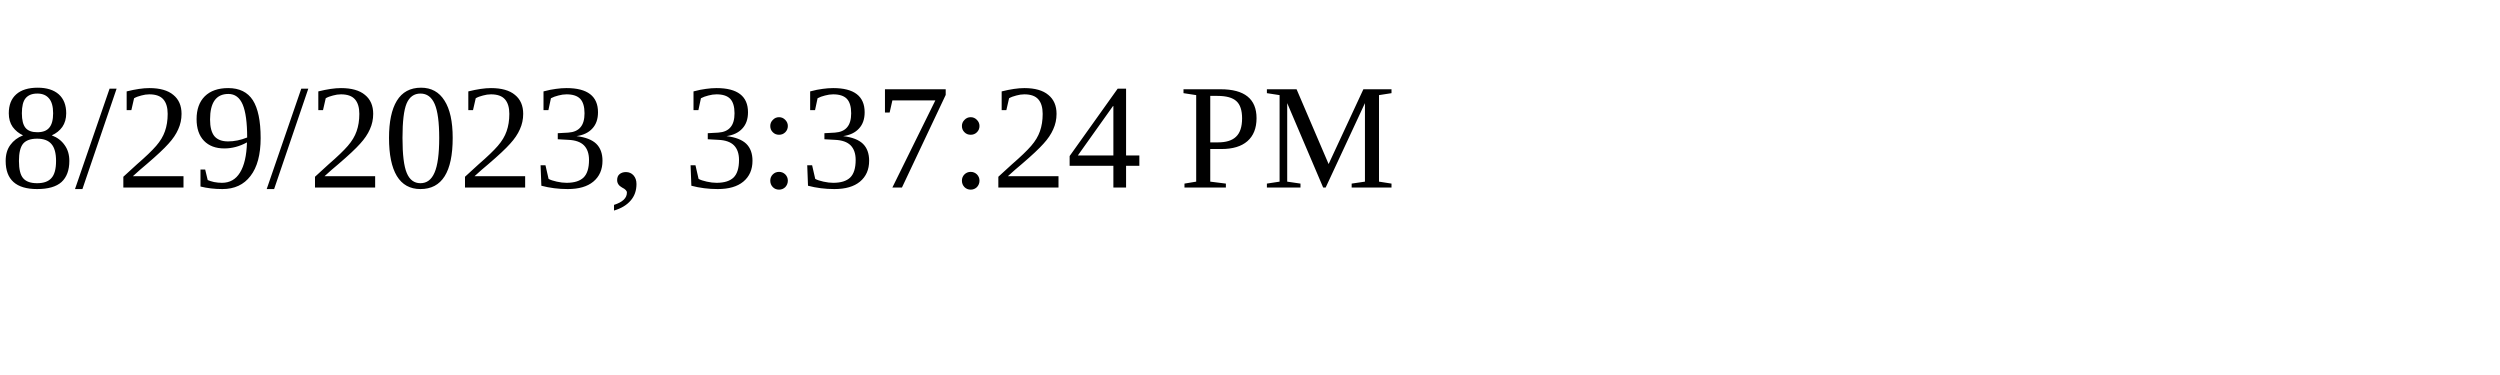
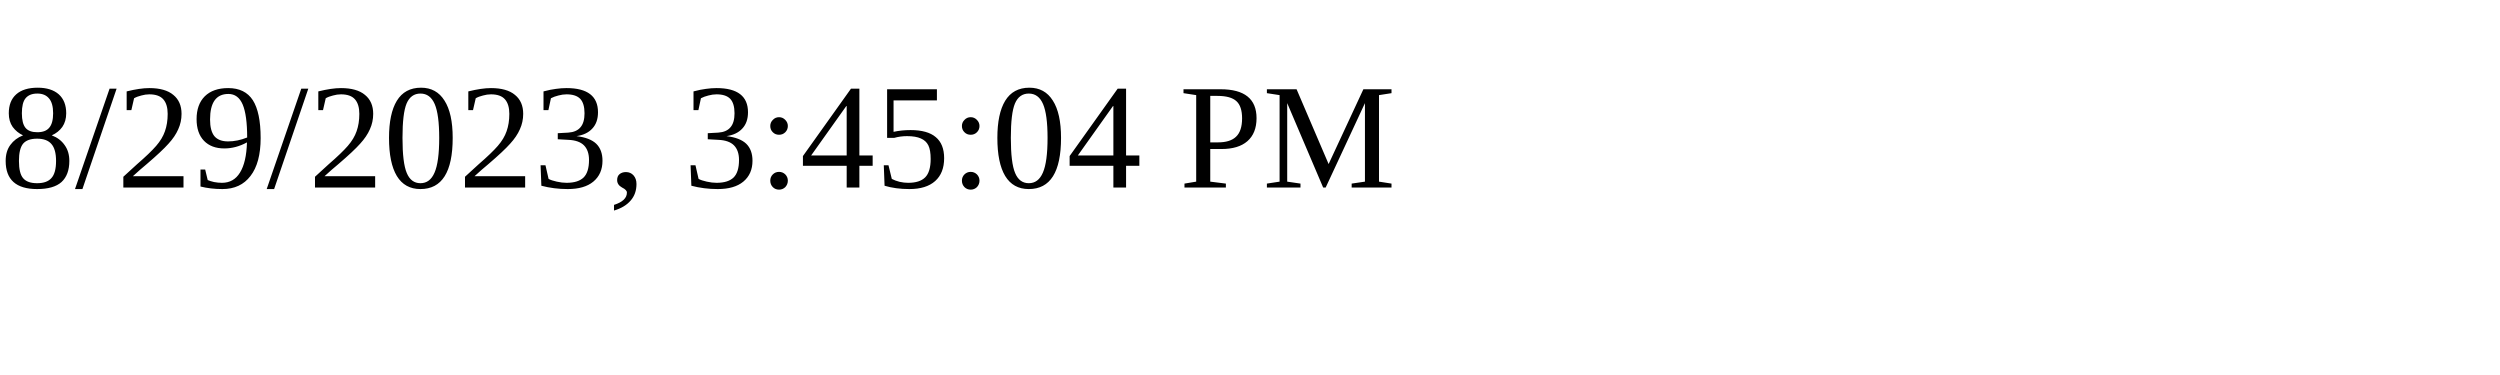
<svg xmlns="http://www.w3.org/2000/svg" height="30" width="200">
-   <text x="0" y="15">8/29/2023, 3:37:24 PM</text>
+   <text x="0" y="15">8/29/2023, 3:45:04 PM</text>
</svg>
